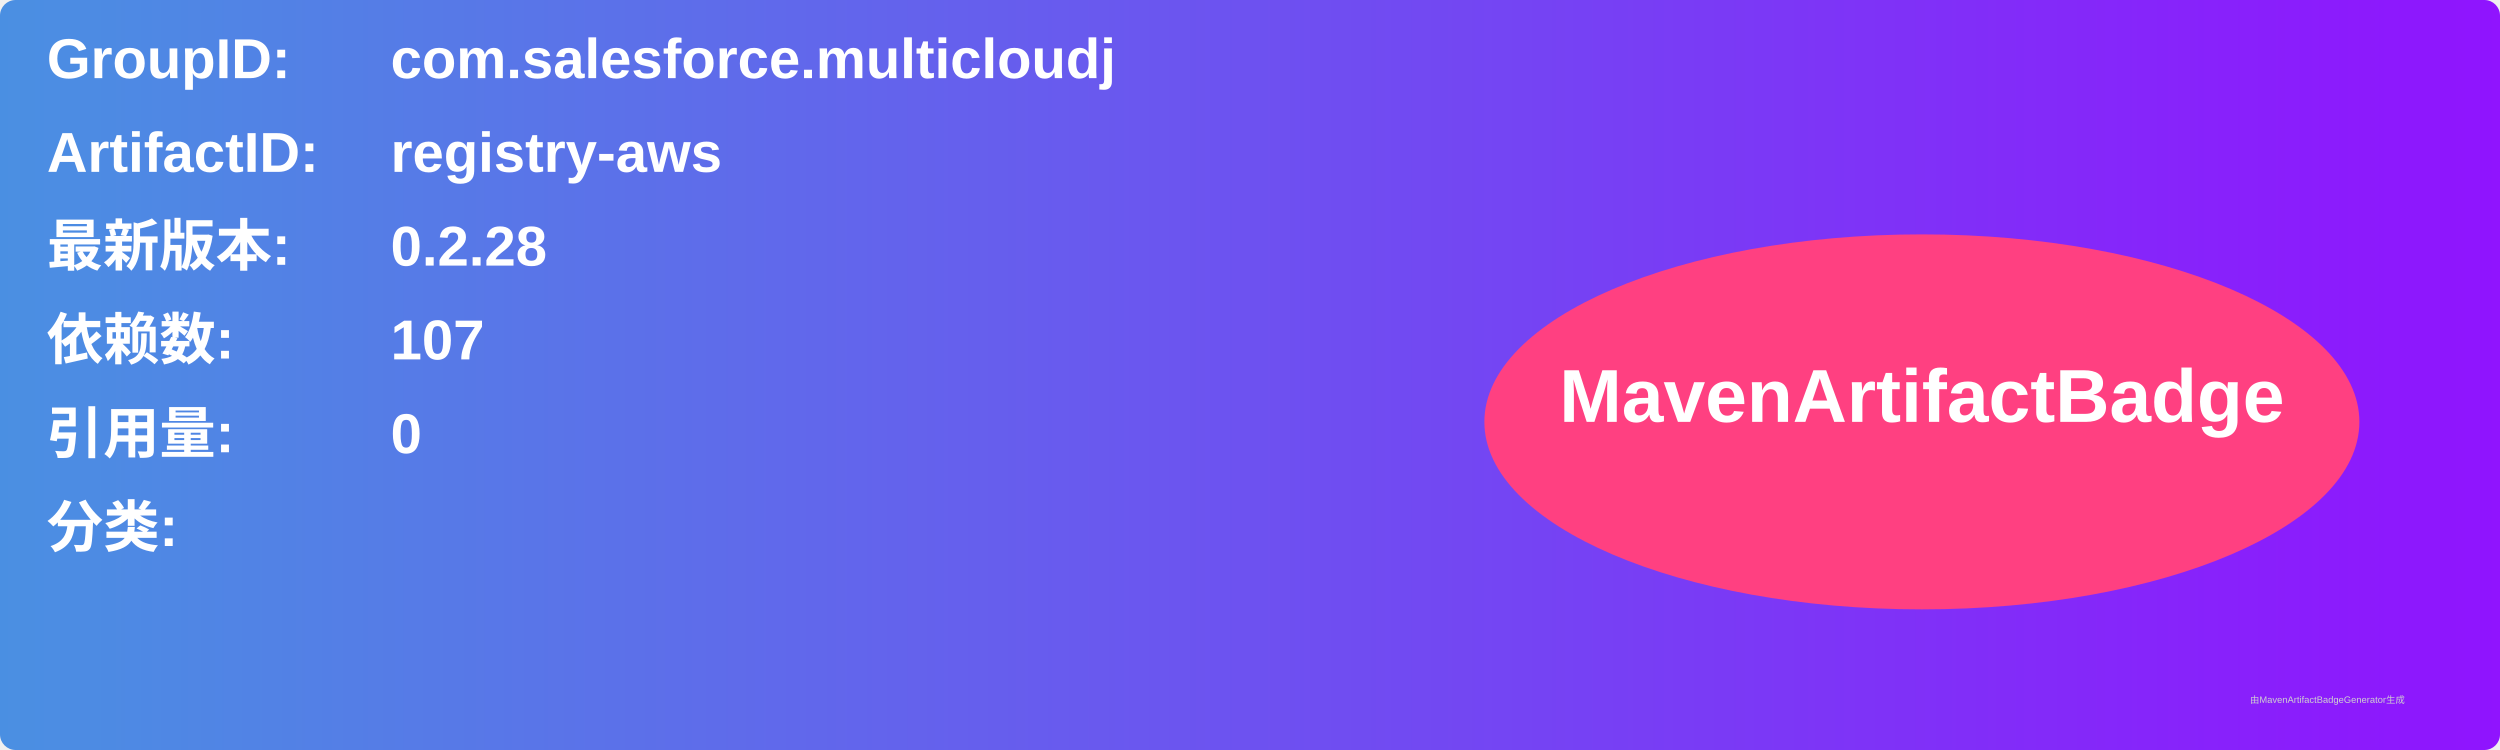
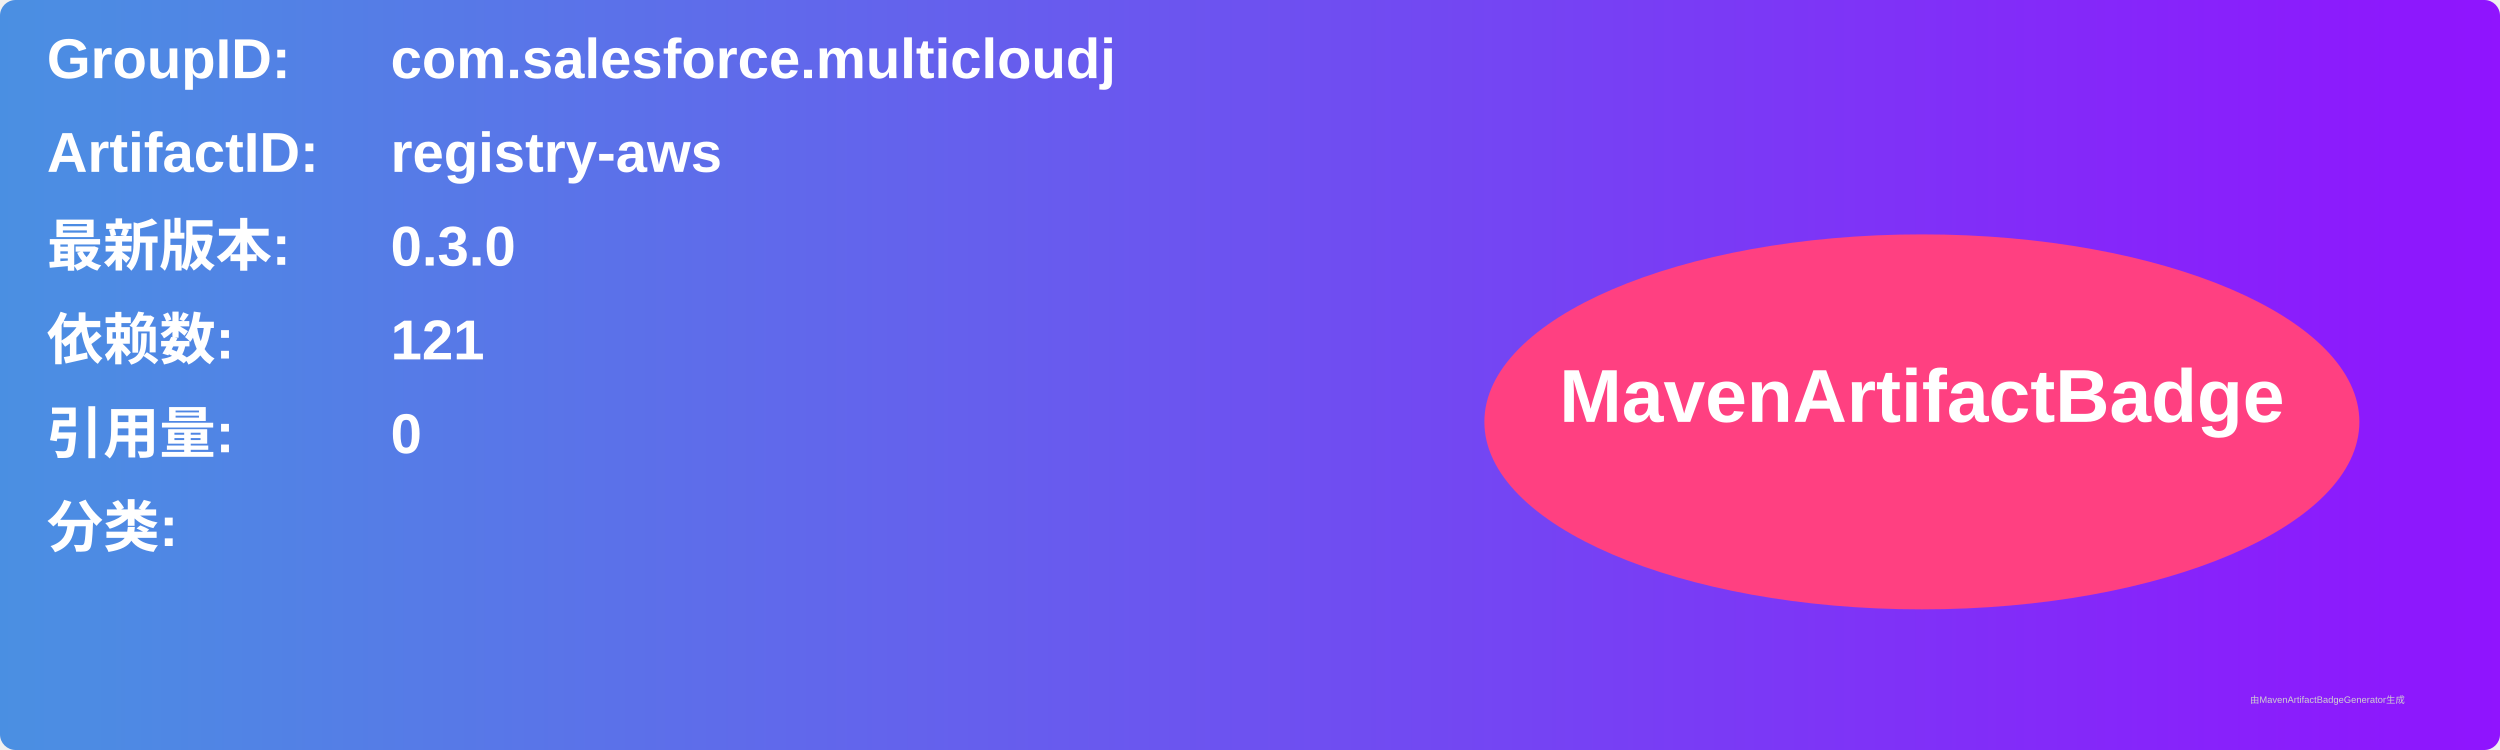
<svg xmlns="http://www.w3.org/2000/svg" width="800" height="240" viewBox="0 0 800 240">
  <linearGradient id="grad" x1="0%" y1="0%" x2="100%" y2="0%">
    <stop offset="0%" stop-color="#4a90e2" />
    <stop offset="100%" stop-color="#9013fe" />
  </linearGradient>
  <rect width="100%" height="100%" rx="5" ry="5" fill="url(#grad)" />
  <g transform="translate(15, 15)">
    <text x="0" y="10" font-family="Arial" font-size="18" fill="white" font-weight="bold" width="260">GroupID:</text>
    <text x="110" y="10" font-family="Arial" font-size="18" fill="white" font-weight="bold" width="460">com.salesforce.multicloudj</text>
    <text x="0" y="40" font-family="Arial" font-size="18" fill="white" font-weight="bold" width="260">ArtifactID:</text>
    <text x="110" y="40" font-family="Arial" font-size="18" fill="white" font-weight="bold" width="460">registry-aws</text>
    <text x="0" y="70" font-family="Arial" font-size="18" fill="white" font-weight="bold">最新版本:</text>
    <text x="110" y="70" font-family="Arial" font-size="18" fill="white" font-weight="bold">
-       <tspan font-weight="bold">0.2.28</tspan>
+       <tspan font-weight="bold">0.3.0</tspan>
    </text>
    <text x="0" y="100" font-family="Arial" font-size="18" fill="white" font-weight="bold">依赖数: </text>
    <text x="110" y="100" font-family="Arial" font-size="18" fill="white">
-       <tspan font-weight="bold">107</tspan>
+       <tspan font-weight="bold">121</tspan>
    </text>
    <text x="0" y="130" font-family="Arial" font-size="18" fill="white" font-weight="bold">引用量: </text>
    <text x="110" y="130" font-family="Arial" font-size="18" fill="white">
      <tspan font-weight="bold">0</tspan>
    </text>
    <text x="0" y="160" font-family="Arial" font-size="18" fill="white" font-weight="bold">分类:</text>
    <text x="10" y="190" font-family="Arial" font-size="10" fill="white">
      <tspan font-weight="bold" />
    </text>
    <ellipse cx="600" cy="120" rx="140" ry="60" fill="#ff4081" />
    <text x="600" y="120" text-anchor="middle" font-family="Arial" font-size="24" fill="white" font-weight="bold">MavenArtifactBadge</text>
  </g>
  <text x="720" y="225" font-family="Arial" font-size="3" fill="#d0d0d0">由MavenArtifactBadgeGenerator生成</text>
</svg>
